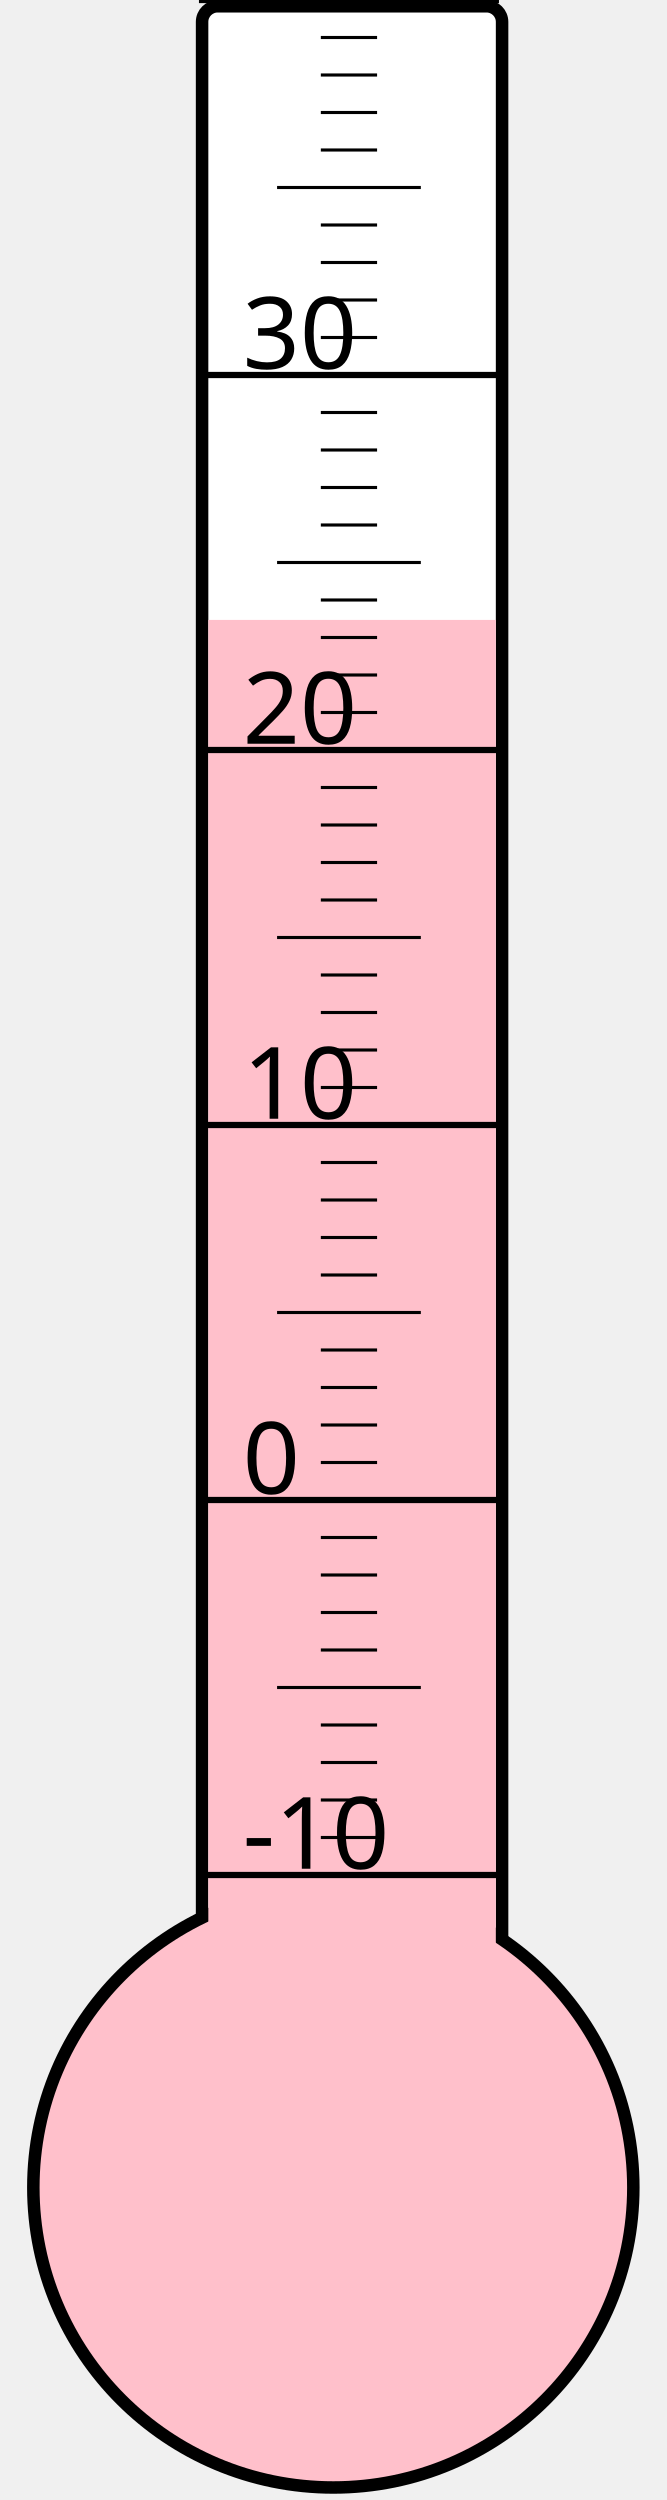
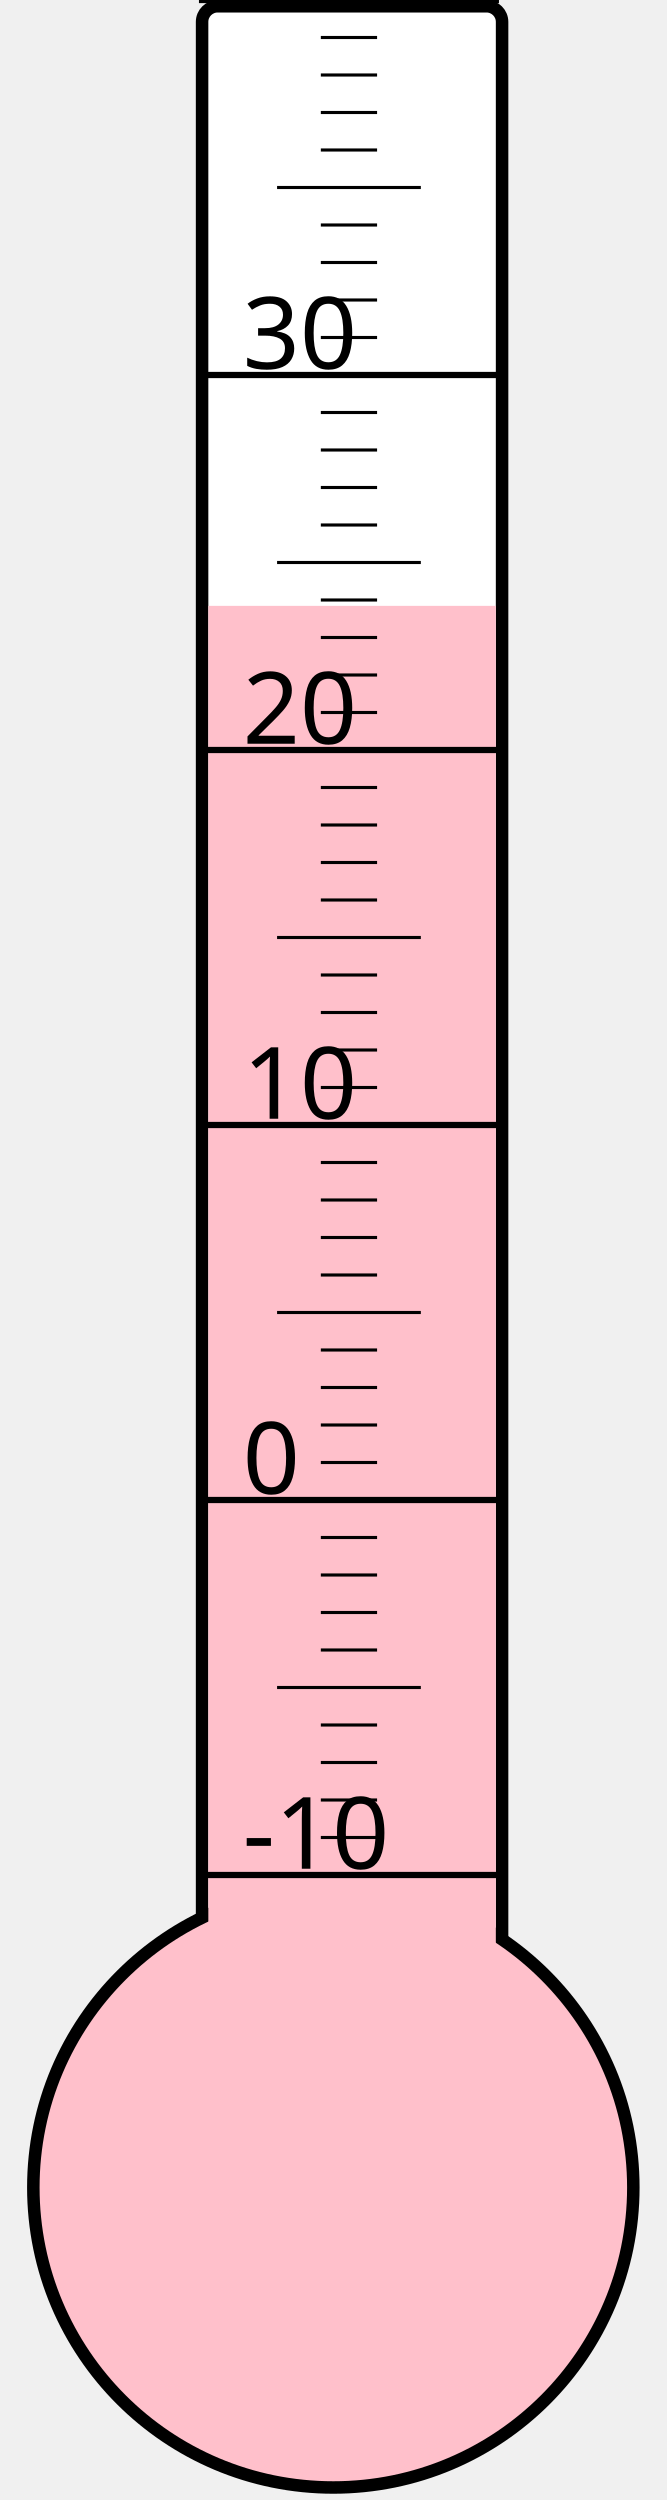
<svg xmlns="http://www.w3.org/2000/svg" width="40px" height="150px" viewBox="0 0 200 800">
  <rect width="200" height="800" x="0" y="0" style="fill: #ffffeb; fill-opacity: 0;" />
  <rect width="96" height="680" x="58" y="2" rx="5" ry="5" style="fill: white; fill-opacity: 1; stroke: black; stroke-width: 4;" />
  <circle cx="100" cy="700" r="96" style="fill: pink; stroke: black; stroke-width: 4;" />
-   <rect width="92" height="501.625" x="60" y="198.375" style="fill: pink; fill-opacity: 1; stroke-width: 0;" />
+   <rect width="92" height="506.125" x="60" y="193.875" style="fill: pink; fill-opacity: 1; stroke-width: 0;" />
  <text x="71" y="598" style="font-family: sans-serif; font-size: 24pt;">-10</text>
  <text x="71" y="478" style="font-family: sans-serif; font-size: 24pt;">0</text>
  <text x="71" y="358" style="font-family: sans-serif; font-size: 24pt;">10</text>
  <text x="71" y="238" style="font-family: sans-serif; font-size: 24pt;">20</text>
  <text x="71" y="118" style="font-family: sans-serif; font-size: 24pt;">30</text>
  <g style="stroke: black;">
    <line x1="57" y1="600" x2="153" y2="600" style="stroke-width: 2;" />
    <line x1="96" y1="588" x2="114" y2="588" style="stroke-width: 1;" />
    <line x1="96" y1="576" x2="114" y2="576" style="stroke-width: 1;" />
    <line x1="96" y1="564" x2="114" y2="564" style="stroke-width: 1;" />
    <line x1="96" y1="552" x2="114" y2="552" style="stroke-width: 1;" />
    <line x1="82" y1="540" x2="128" y2="540" style="stroke-width: 1;" />
    <line x1="96" y1="528" x2="114" y2="528" style="stroke-width: 1;" />
    <line x1="96" y1="516" x2="114" y2="516" style="stroke-width: 1;" />
    <line x1="96" y1="504" x2="114" y2="504" style="stroke-width: 1;" />
    <line x1="96" y1="492" x2="114" y2="492" style="stroke-width: 1;" />
    <line x1="57" y1="480" x2="153" y2="480" style="stroke-width: 2;" />
    <line x1="96" y1="468" x2="114" y2="468" style="stroke-width: 1;" />
    <line x1="96" y1="456" x2="114" y2="456" style="stroke-width: 1;" />
    <line x1="96" y1="444" x2="114" y2="444" style="stroke-width: 1;" />
    <line x1="96" y1="432" x2="114" y2="432" style="stroke-width: 1;" />
    <line x1="82" y1="420" x2="128" y2="420" style="stroke-width: 1;" />
    <line x1="96" y1="408" x2="114" y2="408" style="stroke-width: 1;" />
    <line x1="96" y1="396" x2="114" y2="396" style="stroke-width: 1;" />
    <line x1="96" y1="384" x2="114" y2="384" style="stroke-width: 1;" />
    <line x1="96" y1="372" x2="114" y2="372" style="stroke-width: 1;" />
    <line x1="57" y1="360" x2="153" y2="360" style="stroke-width: 2;" />
    <line x1="96" y1="348" x2="114" y2="348" style="stroke-width: 1;" />
    <line x1="96" y1="336" x2="114" y2="336" style="stroke-width: 1;" />
    <line x1="96" y1="324" x2="114" y2="324" style="stroke-width: 1;" />
    <line x1="96" y1="312" x2="114" y2="312" style="stroke-width: 1;" />
    <line x1="82" y1="300" x2="128" y2="300" style="stroke-width: 1;" />
    <line x1="96" y1="288" x2="114" y2="288" style="stroke-width: 1;" />
    <line x1="96" y1="276" x2="114" y2="276" style="stroke-width: 1;" />
    <line x1="96" y1="264" x2="114" y2="264" style="stroke-width: 1;" />
    <line x1="96" y1="252" x2="114" y2="252" style="stroke-width: 1;" />
    <line x1="57" y1="240" x2="153" y2="240" style="stroke-width: 2;" />
    <line x1="96" y1="228" x2="114" y2="228" style="stroke-width: 1;" />
    <line x1="96" y1="216" x2="114" y2="216" style="stroke-width: 1;" />
    <line x1="96" y1="204" x2="114" y2="204" style="stroke-width: 1;" />
    <line x1="96" y1="192" x2="114" y2="192" style="stroke-width: 1;" />
    <line x1="82" y1="180" x2="128" y2="180" style="stroke-width: 1;" />
    <line x1="96" y1="168" x2="114" y2="168" style="stroke-width: 1;" />
    <line x1="96" y1="156" x2="114" y2="156" style="stroke-width: 1;" />
    <line x1="96" y1="144" x2="114" y2="144" style="stroke-width: 1;" />
    <line x1="96" y1="132" x2="114" y2="132" style="stroke-width: 1;" />
    <line x1="57" y1="120" x2="153" y2="120" style="stroke-width: 2;" />
    <line x1="96" y1="108" x2="114" y2="108" style="stroke-width: 1;" />
    <line x1="96" y1="96" x2="114" y2="96" style="stroke-width: 1;" />
    <line x1="96" y1="84" x2="114" y2="84" style="stroke-width: 1;" />
    <line x1="96" y1="72" x2="114" y2="72" style="stroke-width: 1;" />
    <line x1="82" y1="60" x2="128" y2="60" style="stroke-width: 1;" />
    <line x1="96" y1="48" x2="114" y2="48" style="stroke-width: 1;" />
    <line x1="96" y1="36" x2="114" y2="36" style="stroke-width: 1;" />
    <line x1="96" y1="24" x2="114" y2="24" style="stroke-width: 1;" />
    <line x1="96" y1="12" x2="114" y2="12" style="stroke-width: 1;" />
    <line x1="57" y1="0" x2="153" y2="0" style="stroke-width: 2;" />
  </g>
</svg>
